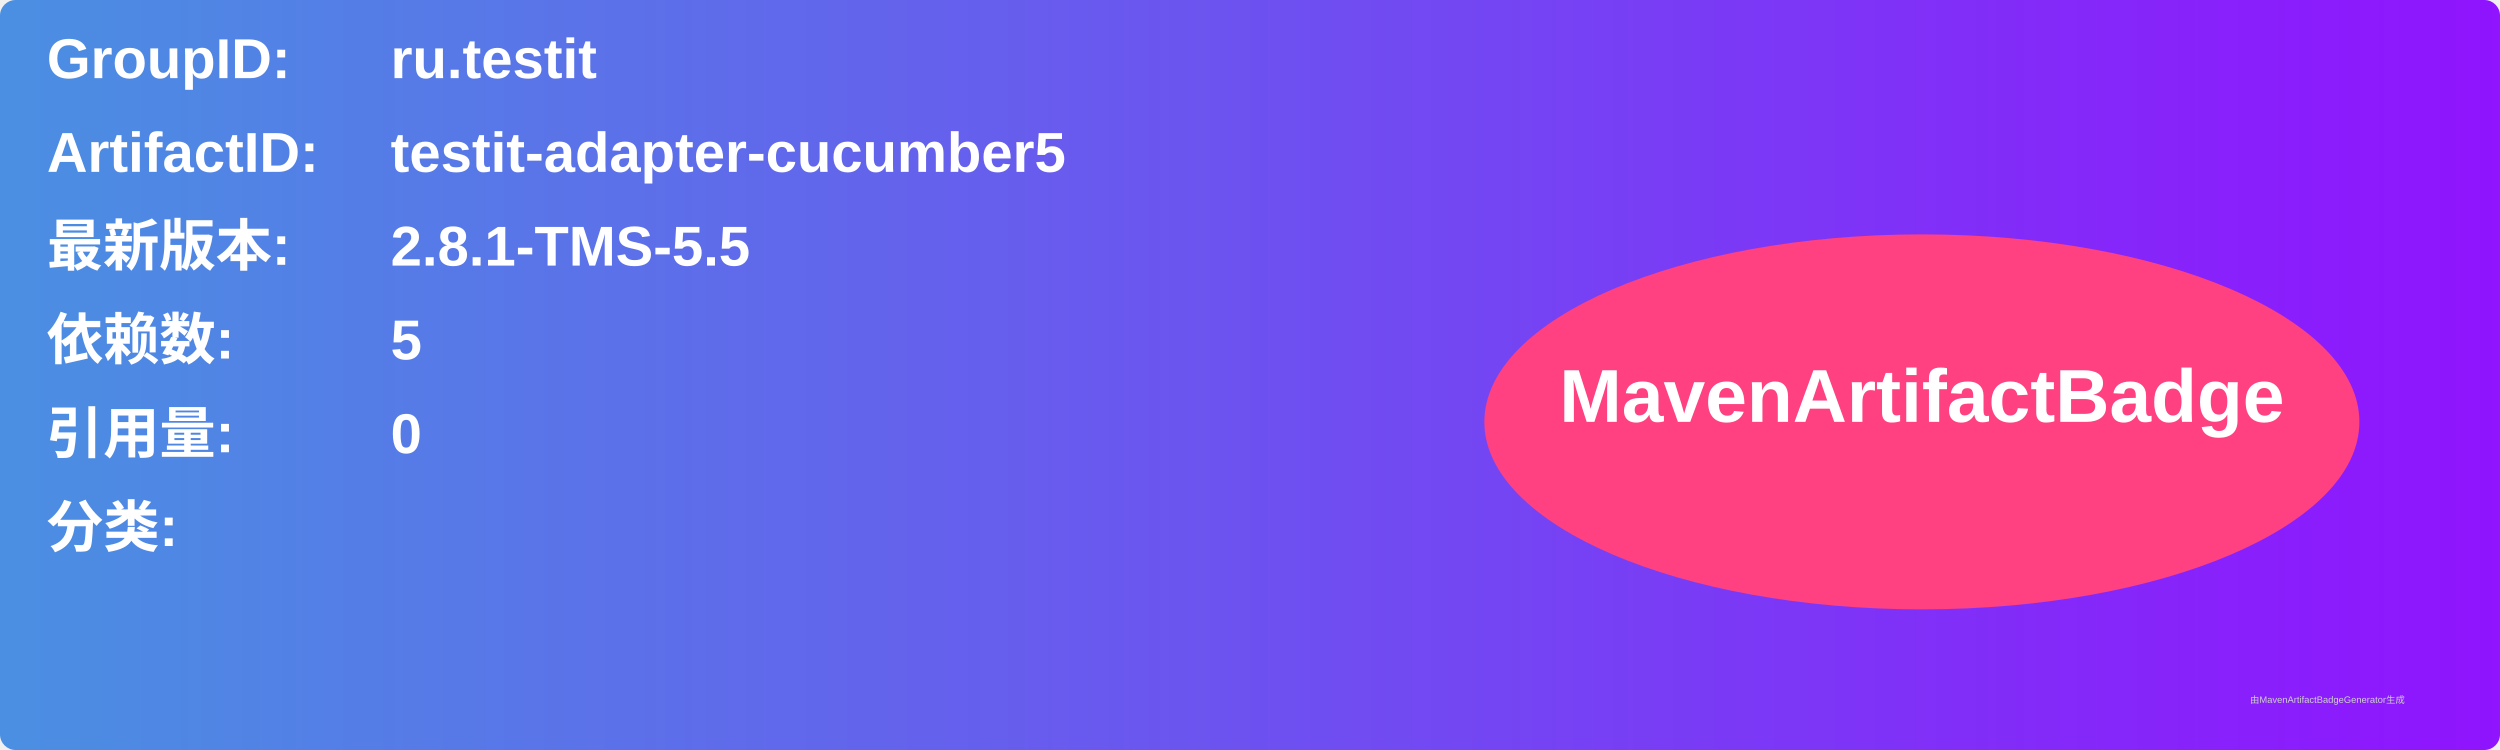
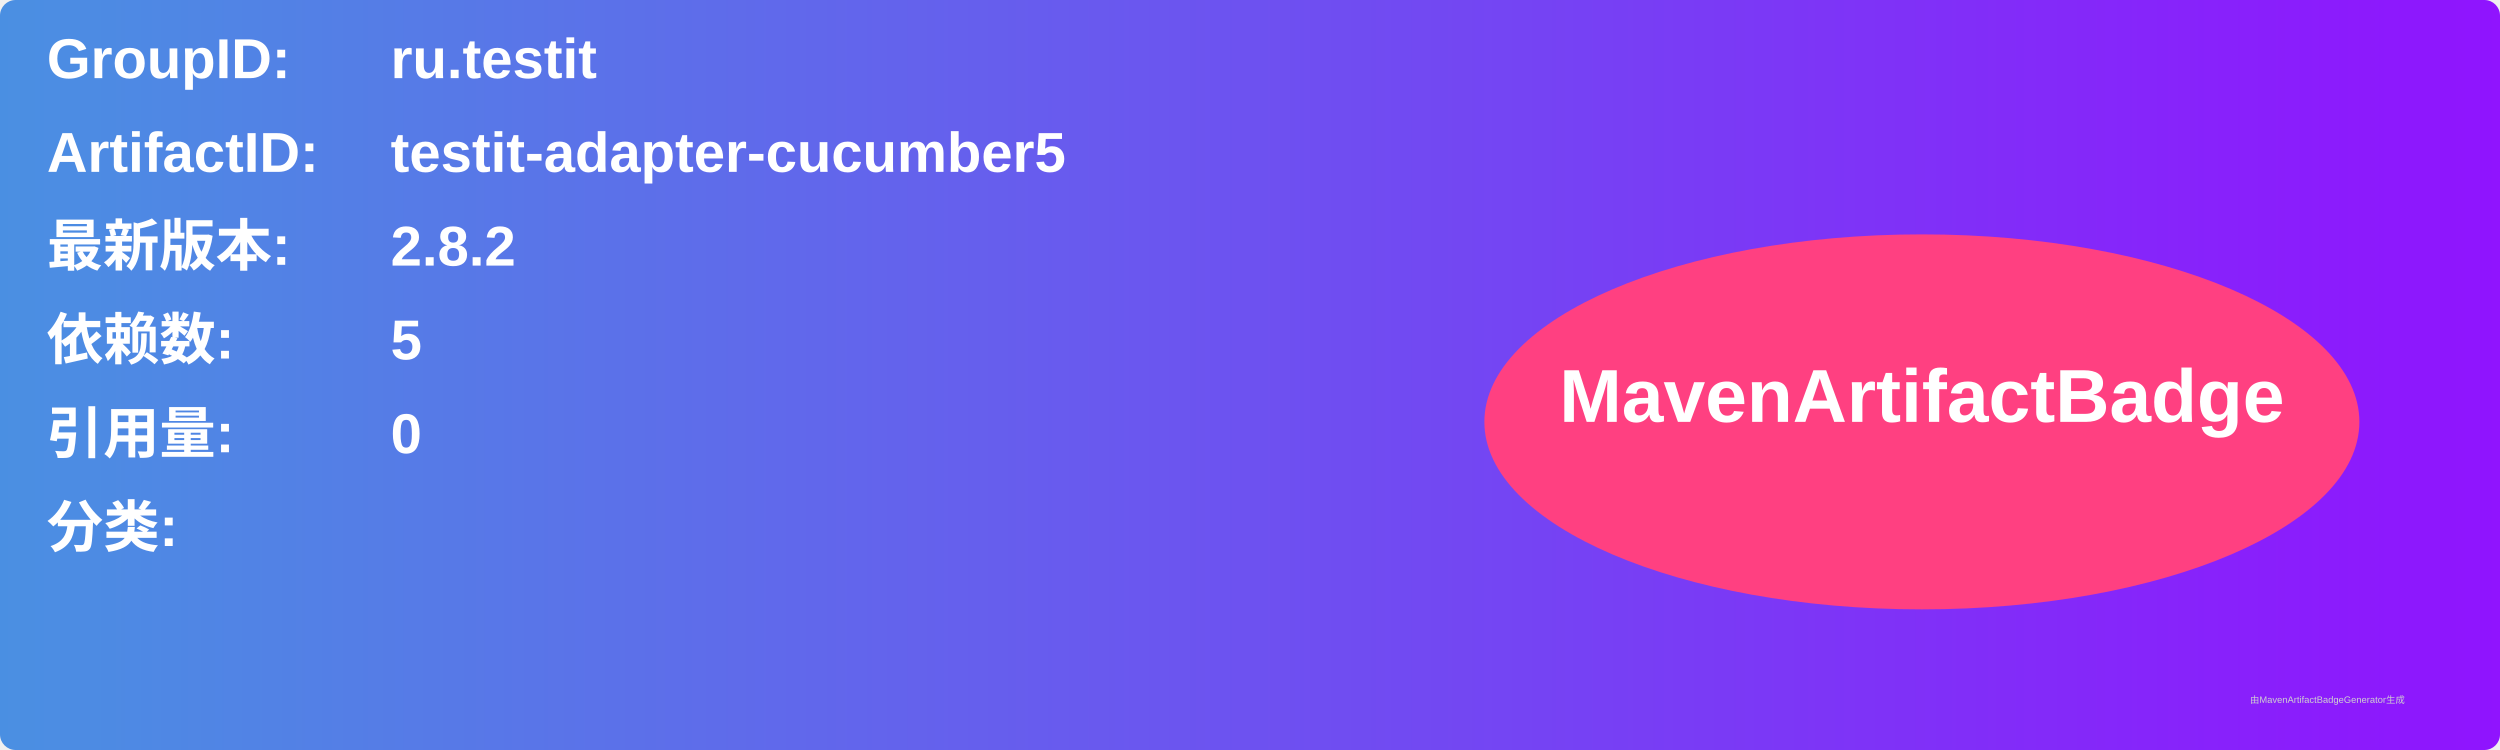
<svg xmlns="http://www.w3.org/2000/svg" width="800" height="240" viewBox="0 0 800 240">
  <linearGradient id="grad" x1="0%" y1="0%" x2="100%" y2="0%">
    <stop offset="0%" stop-color="#4a90e2" />
    <stop offset="100%" stop-color="#9013fe" />
  </linearGradient>
  <rect width="100%" height="100%" rx="5" ry="5" fill="url(#grad)" />
  <g transform="translate(15, 15)">
    <text x="0" y="10" font-family="Arial" font-size="18" fill="white" font-weight="bold" width="260">GroupID:</text>
    <text x="110" y="10" font-family="Arial" font-size="18" fill="white" font-weight="bold" width="460">ru.testit</text>
    <text x="0" y="40" font-family="Arial" font-size="18" fill="white" font-weight="bold" width="260">ArtifactID:</text>
    <text x="110" y="40" font-family="Arial" font-size="18" fill="white" font-weight="bold" width="460">testit-adapter-cucumber5</text>
    <text x="0" y="70" font-family="Arial" font-size="18" fill="white" font-weight="bold">最新版本:</text>
    <text x="110" y="70" font-family="Arial" font-size="18" fill="white" font-weight="bold">
-       <tspan font-weight="bold">2.8.1-TMS-5.5</tspan>
+       <tspan font-weight="bold">2.8.2</tspan>
    </text>
    <text x="0" y="100" font-family="Arial" font-size="18" fill="white" font-weight="bold">依赖数: </text>
    <text x="110" y="100" font-family="Arial" font-size="18" fill="white">
      <tspan font-weight="bold">5</tspan>
    </text>
    <text x="0" y="130" font-family="Arial" font-size="18" fill="white" font-weight="bold">引用量: </text>
    <text x="110" y="130" font-family="Arial" font-size="18" fill="white">
      <tspan font-weight="bold">0</tspan>
    </text>
    <text x="0" y="160" font-family="Arial" font-size="18" fill="white" font-weight="bold">分类:</text>
    <text x="10" y="190" font-family="Arial" font-size="10" fill="white">
      <tspan font-weight="bold" />
    </text>
    <ellipse cx="600" cy="120" rx="140" ry="60" fill="#ff4081" />
    <text x="600" y="120" text-anchor="middle" font-family="Arial" font-size="24" fill="white" font-weight="bold">MavenArtifactBadge</text>
  </g>
  <text x="720" y="225" font-family="Arial" font-size="3" fill="#d0d0d0">由MavenArtifactBadgeGenerator生成</text>
</svg>
